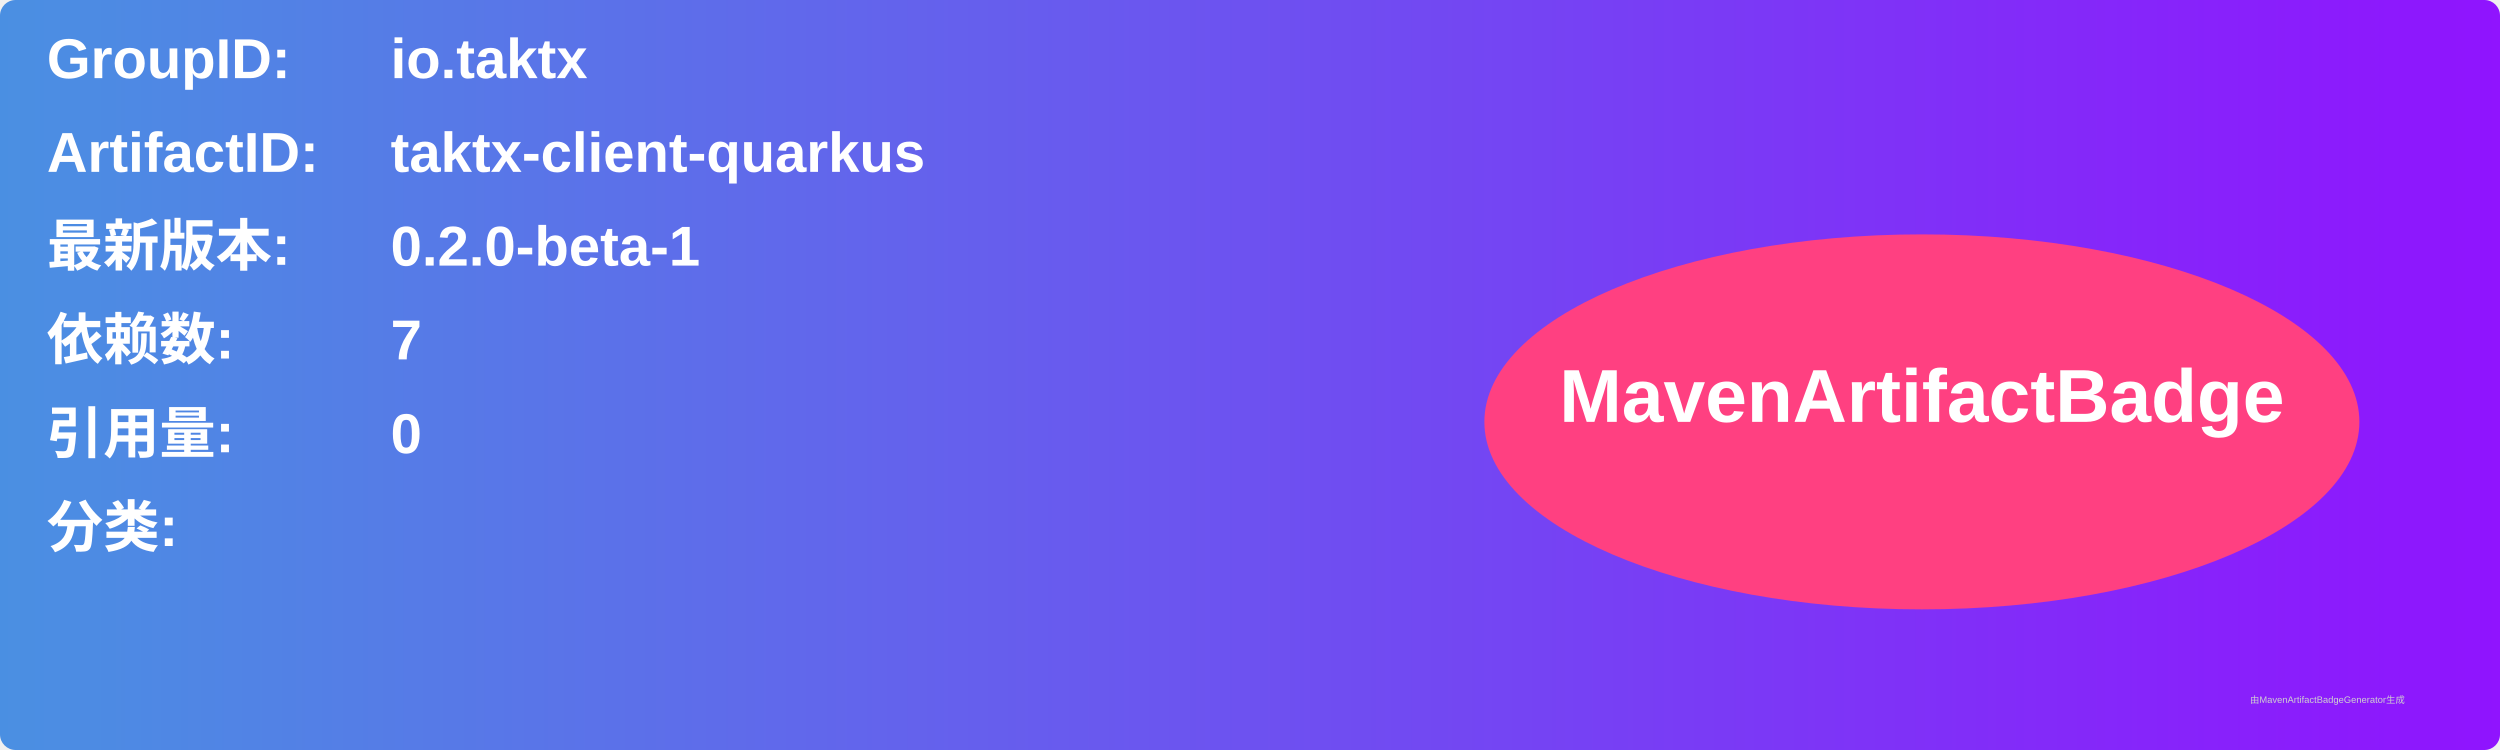
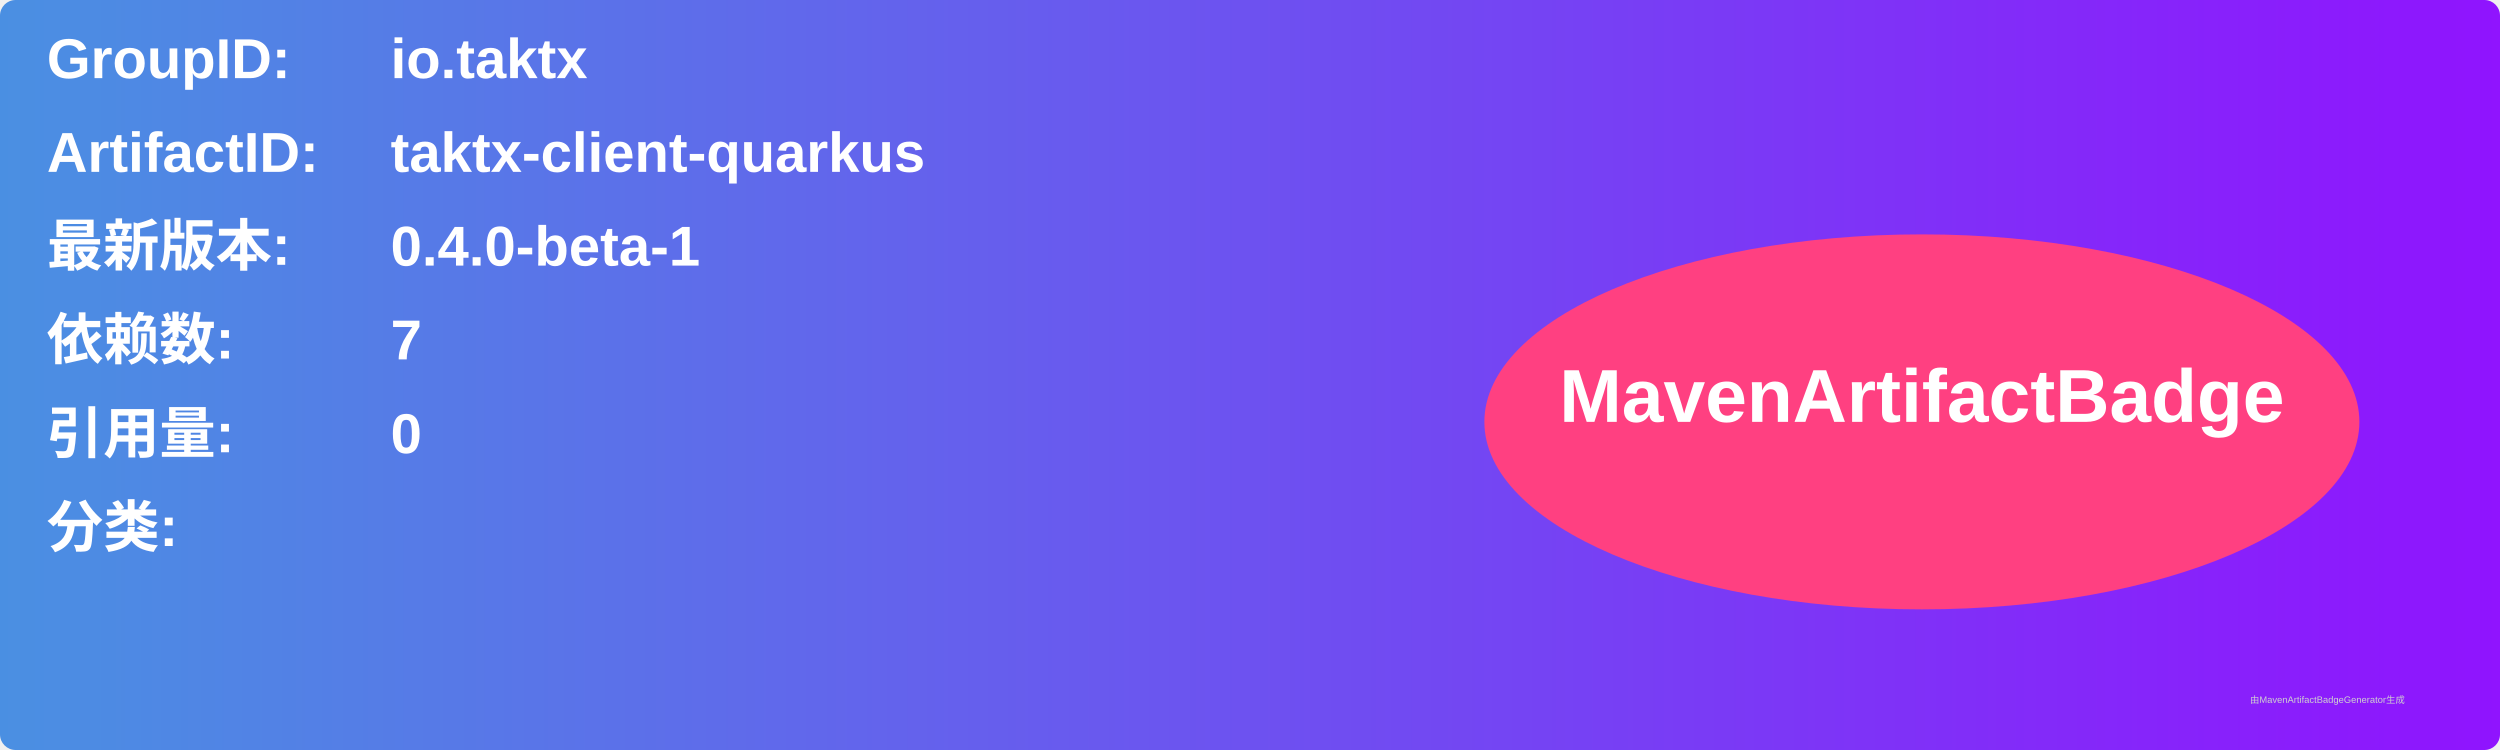
<svg xmlns="http://www.w3.org/2000/svg" width="800" height="240" viewBox="0 0 800 240">
  <linearGradient id="grad" x1="0%" y1="0%" x2="100%" y2="0%">
    <stop offset="0%" stop-color="#4a90e2" />
    <stop offset="100%" stop-color="#9013fe" />
  </linearGradient>
  <rect width="100%" height="100%" rx="5" ry="5" fill="url(#grad)" />
  <g transform="translate(15, 15)">
    <text x="0" y="10" font-family="Arial" font-size="18" fill="white" font-weight="bold" width="260">GroupID:</text>
    <text x="110" y="10" font-family="Arial" font-size="18" fill="white" font-weight="bold" width="460">io.taktx</text>
    <text x="0" y="40" font-family="Arial" font-size="18" fill="white" font-weight="bold" width="260">ArtifactID:</text>
    <text x="110" y="40" font-family="Arial" font-size="18" fill="white" font-weight="bold" width="460">taktx-client-quarkus</text>
    <text x="0" y="70" font-family="Arial" font-size="18" fill="white" font-weight="bold">最新版本:</text>
    <text x="110" y="70" font-family="Arial" font-size="18" fill="white" font-weight="bold">
-       <tspan font-weight="bold">0.2.0-beta-1</tspan>
+       <tspan font-weight="bold">0.4.0-beta-1</tspan>
    </text>
    <text x="0" y="100" font-family="Arial" font-size="18" fill="white" font-weight="bold">依赖数: </text>
    <text x="110" y="100" font-family="Arial" font-size="18" fill="white">
      <tspan font-weight="bold">7</tspan>
    </text>
    <text x="0" y="130" font-family="Arial" font-size="18" fill="white" font-weight="bold">引用量: </text>
    <text x="110" y="130" font-family="Arial" font-size="18" fill="white">
      <tspan font-weight="bold">0</tspan>
    </text>
    <text x="0" y="160" font-family="Arial" font-size="18" fill="white" font-weight="bold">分类:</text>
    <text x="10" y="190" font-family="Arial" font-size="10" fill="white">
      <tspan font-weight="bold" />
    </text>
    <ellipse cx="600" cy="120" rx="140" ry="60" fill="#ff4081" />
    <text x="600" y="120" text-anchor="middle" font-family="Arial" font-size="24" fill="white" font-weight="bold">MavenArtifactBadge</text>
  </g>
  <text x="720" y="225" font-family="Arial" font-size="3" fill="#d0d0d0">由MavenArtifactBadgeGenerator生成</text>
</svg>
